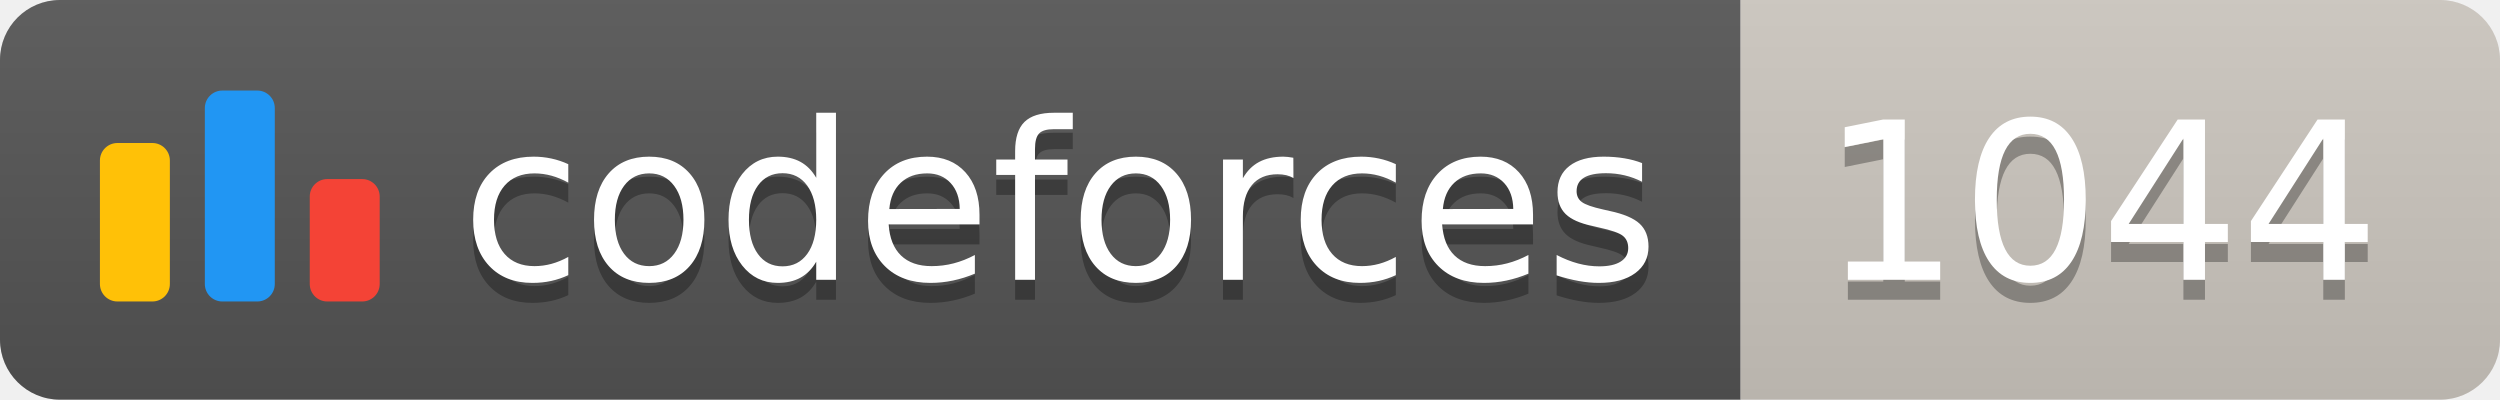
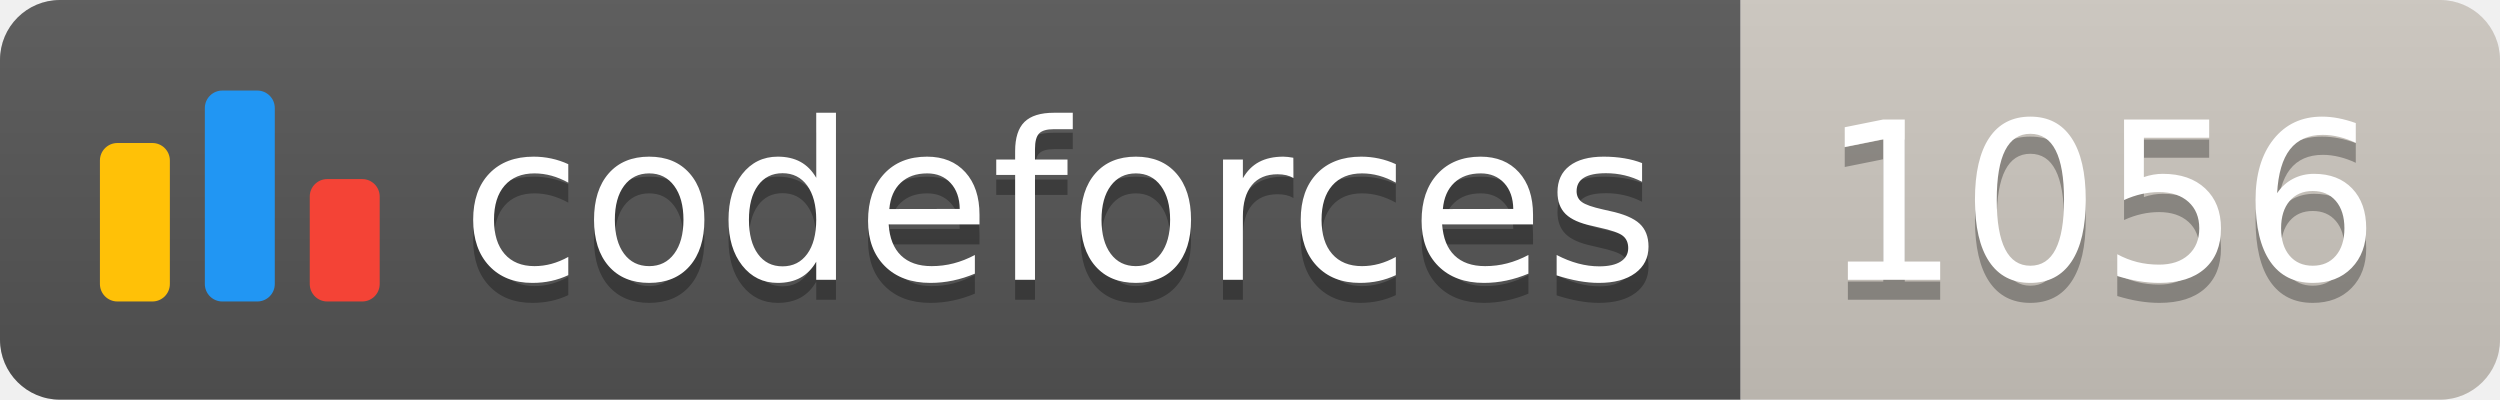
<svg xmlns="http://www.w3.org/2000/svg" width="125.1" height="20">
  <linearGradient id="smooth" x2="0" y2="100%">
    <stop offset="0" stop-color="#bbb" stop-opacity=".1" />
    <stop offset="1" stop-opacity=".1" />
  </linearGradient>
  <clipPath id="round">
    <rect width="125.1" height="20" rx="3" fill="#fff" />
  </clipPath>
  <g clip-path="url(#round)">
    <rect width="87.1" height="20" fill="#555" />
    <rect x="87.1" width="38.0" height="20" fill="#cec8c1" />
    <rect width="125.1" height="20" fill="url(#smooth)" />
  </g>
  <g fill="#fff" text-anchor="middle" font-family="DejaVu Sans,Verdana,Geneva,sans-serif" font-size="110">
    <svg x="5" y="3" class="logo" width="14" height="14" viewBox="0 0 32 25" fill="none">
      <rect y="6" width="8" height="18.125" rx="2" fill="#FFC107" />
      <rect x="24" y="10.125" width="8" height="14" rx="2" fill="#F44336" />
      <rect x="12" width="8" height="24.125" rx="2" fill="#2196F3" />
    </svg>
    <text x="530.5" y="150" fill="#010101" fill-opacity=".3" transform="scale(0.1)" textLength="601.0" lengthAdjust="spacing">codeforces
        </text>
    <text x="530.5" y="140" transform="scale(0.1)" textLength="601.0" lengthAdjust="spacing">codeforces</text>
-     <text x="1051.0" y="150" fill="#010101" fill-opacity=".3" transform="scale(0.1)" textLength="280.0" lengthAdjust="spacing">1044
+     <text x="1051.0" y="150" fill="#010101" fill-opacity=".3" transform="scale(0.1)" textLength="280.0" lengthAdjust="spacing">1056
        </text>
-     <text x="1051.0" y="140" transform="scale(0.1)" textLength="280.0" lengthAdjust="spacing">1044</text>
+     <text x="1051.0" y="140" transform="scale(0.1)" textLength="280.0" lengthAdjust="spacing">1056</text>
  </g>
</svg>
